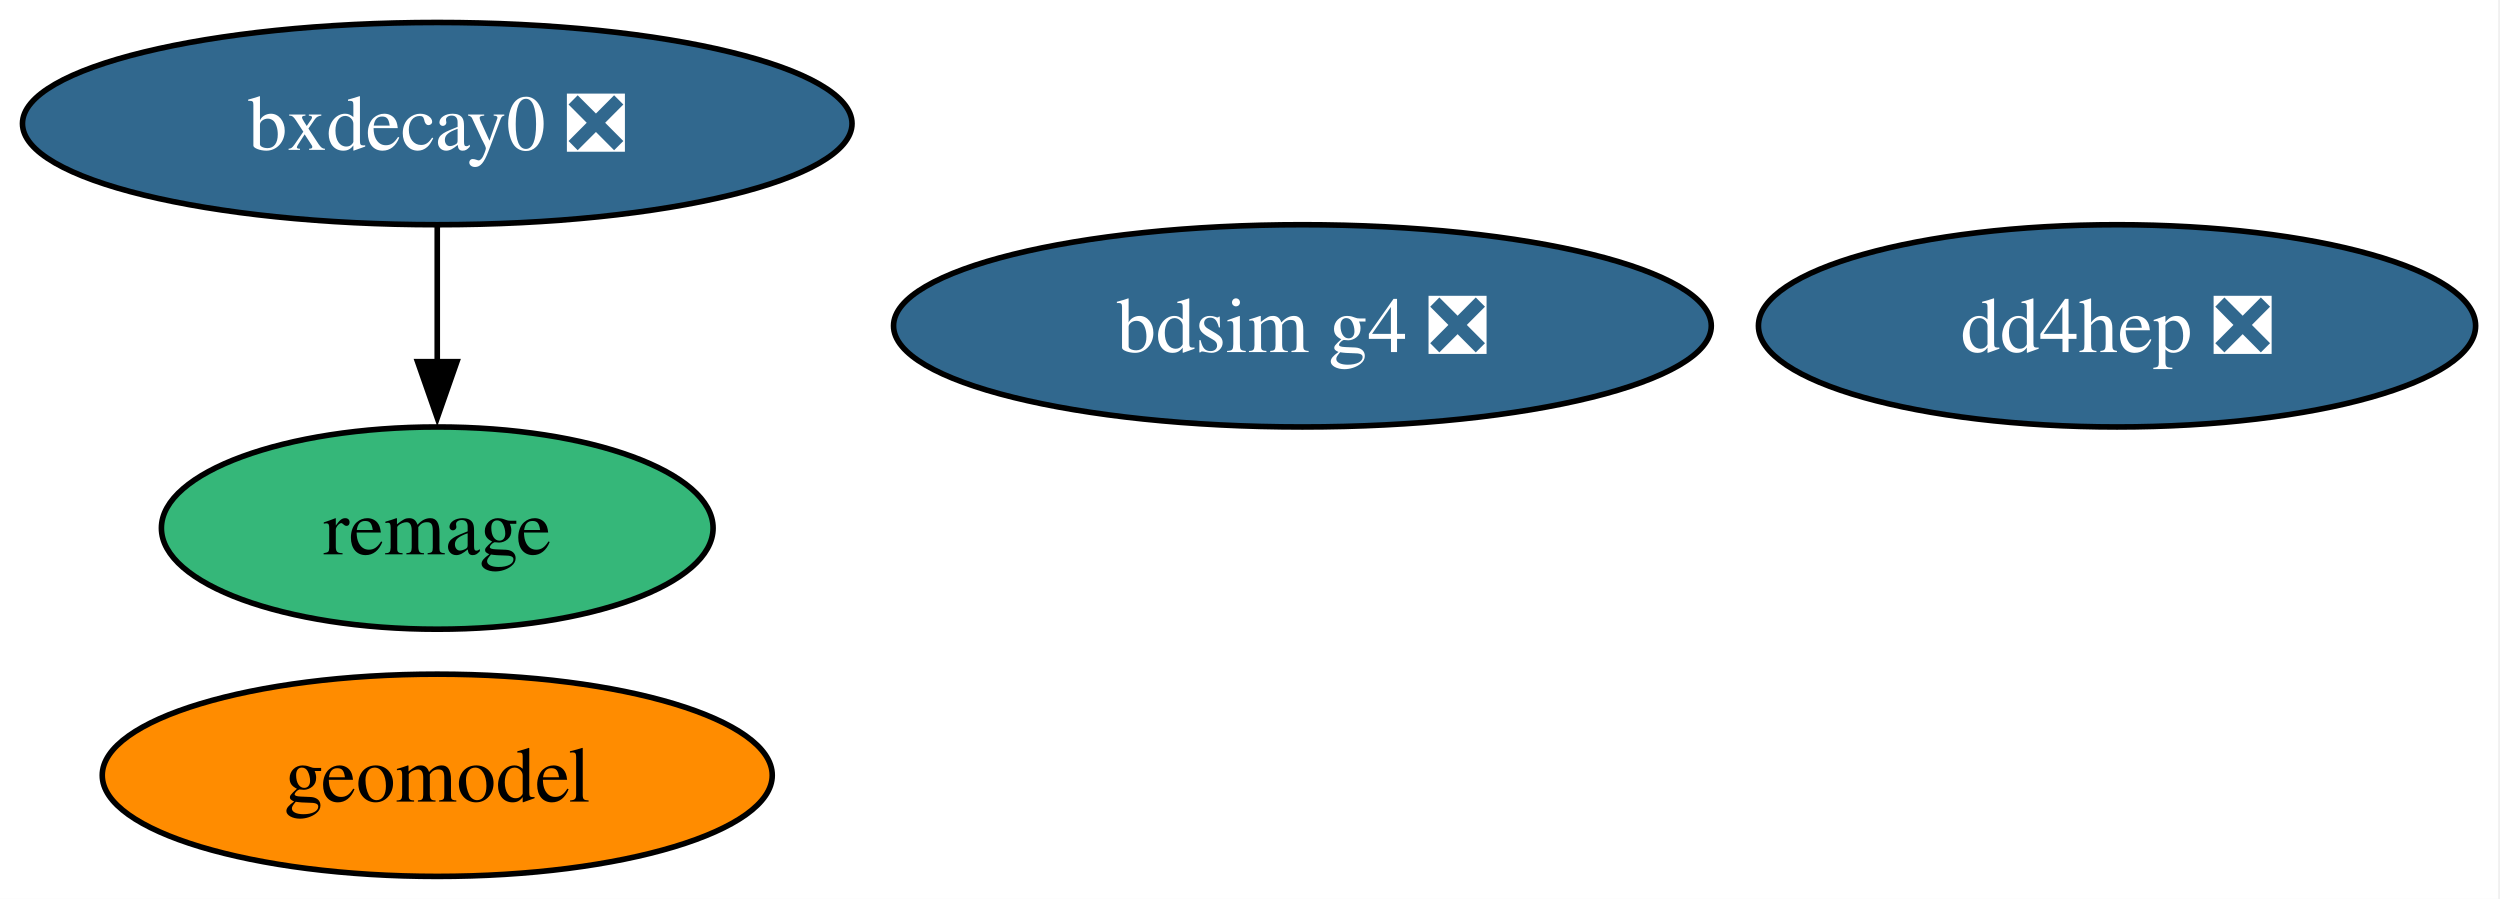
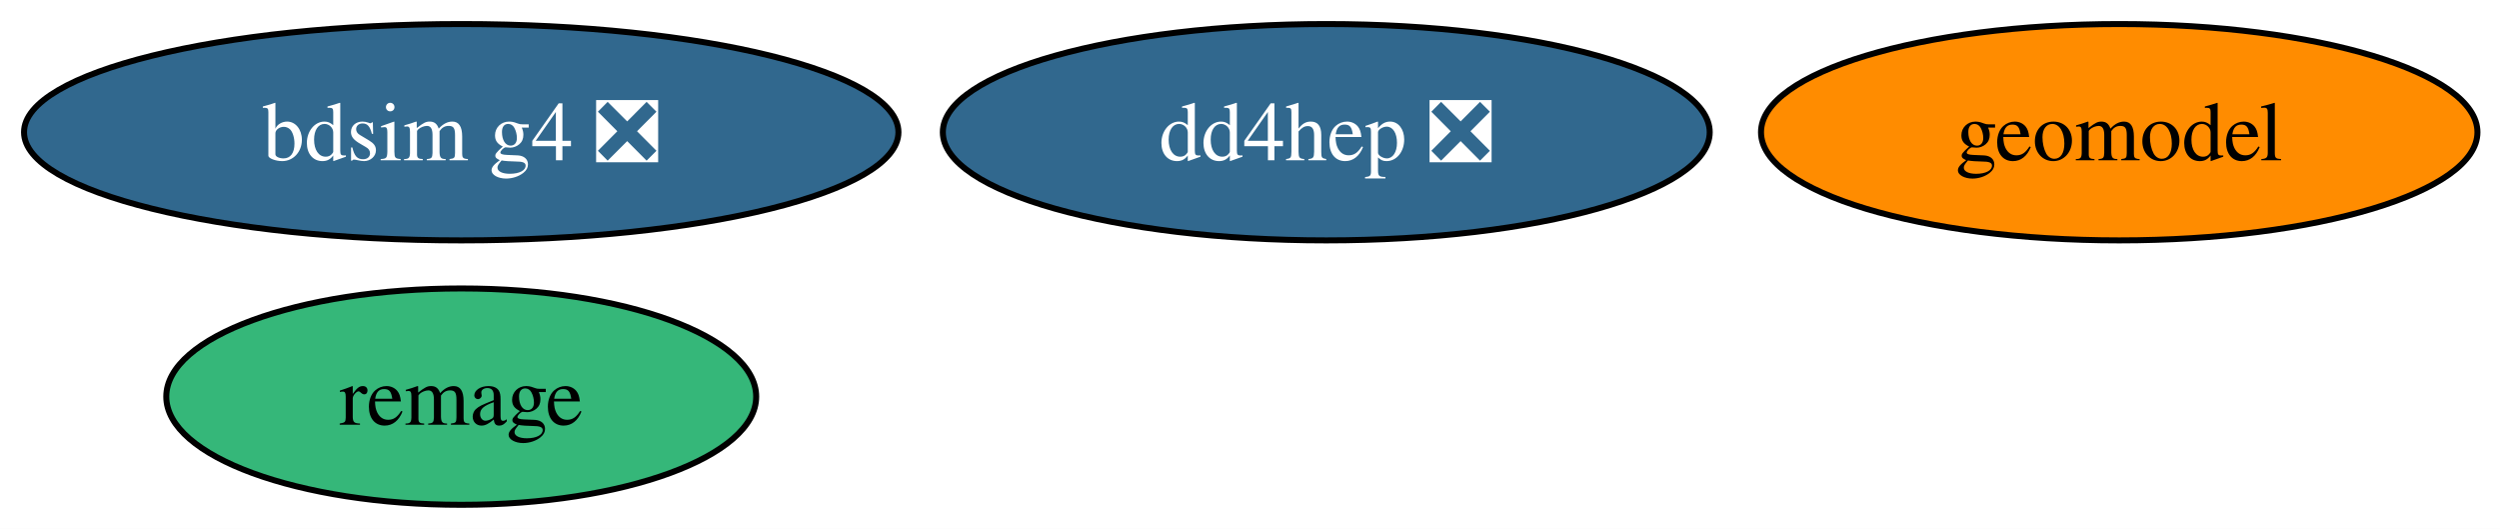
- <svg xmlns="http://www.w3.org/2000/svg" xmlns:xlink="http://www.w3.org/1999/xlink" width="445pt" height="160pt" viewBox="0.00 0.00 445.00 160.00">
-   <g id="graph0" class="graph" transform="scale(1 1) rotate(0) translate(4 156)">
-     <polygon fill="white" stroke="none" points="-4,4 -4,-156 440.67,-156 440.67,4 -4,4" />
+ <svg xmlns="http://www.w3.org/2000/svg" xmlns:xlink="http://www.w3.org/1999/xlink" width="416pt" height="88pt" viewBox="0.00 0.00 416.00 88.00">
+   <g id="graph0" class="graph" transform="scale(1 1) rotate(0) translate(4 84)">
+     <polygon fill="white" stroke="none" points="-4,4 -4,-84 412.4,-84 412.4,4 -4,4" />
    <g id="node1" class="node">
      <g id="a_node1">
        <a xlink:href="https://github.com/conda-forge/bdsim-g4-feedstock/pull/13" xlink:title="bdsim g4 ❎">
-           <ellipse fill="#31688e" stroke="black" cx="227.83" cy="-98" rx="72.78" ry="18" />
-           <text xml:space="preserve" text-anchor="middle" x="227.83" y="-93.33" font-family="Times,serif" font-size="14.00" fill="white">bdsim g4 ❎</text>
+           <ellipse fill="#31688e" stroke="black" cx="72.78" cy="-62" rx="72.78" ry="18" />
+           <text xml:space="preserve" text-anchor="middle" x="72.78" y="-57.33" font-family="Times,serif" font-size="14.00" fill="white">bdsim g4 ❎</text>
        </a>
      </g>
    </g>
    <g id="node2" class="node">
      <g id="a_node2">
        <a xlink:href="https://github.com/conda-forge/remage-feedstock" xlink:title="remage">
-           <ellipse fill="#35b779" stroke="black" cx="73.83" cy="-62" rx="49.1" ry="18" />
-           <text xml:space="preserve" text-anchor="middle" x="73.83" y="-57.33" font-family="Times,serif" font-size="14.00">remage</text>
+           <ellipse fill="#35b779" stroke="black" cx="72.78" cy="-18" rx="49.1" ry="18" />
+           <text xml:space="preserve" text-anchor="middle" x="72.78" y="-13.32" font-family="Times,serif" font-size="14.00">remage</text>
        </a>
      </g>
    </g>
    <g id="node3" class="node">
      <g id="a_node3">
-         <a xlink:href="https://github.com/conda-forge/bxdecay0-feedstock/pull/7" xlink:title="bxdecay0 ❎">
-           <ellipse fill="#31688e" stroke="black" cx="73.83" cy="-134" rx="73.83" ry="18" />
-           <text xml:space="preserve" text-anchor="middle" x="73.83" y="-129.32" font-family="Times,serif" font-size="14.00" fill="white">bxdecay0 ❎</text>
+         <a xlink:href="https://github.com/conda-forge/dd4hep-feedstock/pull/8" xlink:title="dd4hep ❎">
+           <ellipse fill="#31688e" stroke="black" cx="216.78" cy="-62" rx="63.83" ry="18" />
+           <text xml:space="preserve" text-anchor="middle" x="216.78" y="-57.33" font-family="Times,serif" font-size="14.00" fill="white">dd4hep ❎</text>
        </a>
      </g>
    </g>
-     <g id="edge1" class="edge">
-       <path fill="none" stroke="black" d="M73.83,-115.7C73.83,-108.41 73.83,-99.73 73.83,-91.54" />
-       <polygon fill="black" stroke="black" points="77.33,-91.62 73.83,-81.62 70.33,-91.62 77.33,-91.62" />
-     </g>
    <g id="node4" class="node">
      <g id="a_node4">
-         <a xlink:href="https://github.com/conda-forge/dd4hep-feedstock/pull/8" xlink:title="dd4hep ❎">
-           <ellipse fill="#31688e" stroke="black" cx="372.83" cy="-98" rx="63.83" ry="18" />
-           <text xml:space="preserve" text-anchor="middle" x="372.83" y="-93.33" font-family="Times,serif" font-size="14.00" fill="white">dd4hep ❎</text>
-         </a>
-       </g>
-     </g>
-     <g id="node5" class="node">
-       <g id="a_node5">
        <a xlink:href="https://github.com/conda-forge/geomodel-feedstock" xlink:title="geomodel">
-           <ellipse fill="#ff8c00" stroke="black" cx="73.83" cy="-18" rx="59.63" ry="18" />
-           <text xml:space="preserve" text-anchor="middle" x="73.83" y="-13.32" font-family="Times,serif" font-size="14.00">geomodel</text>
+           <ellipse fill="#ff8c00" stroke="black" cx="348.78" cy="-62" rx="59.63" ry="18" />
+           <text xml:space="preserve" text-anchor="middle" x="348.78" y="-57.33" font-family="Times,serif" font-size="14.00">geomodel</text>
        </a>
      </g>
    </g>
  </g>
</svg>
